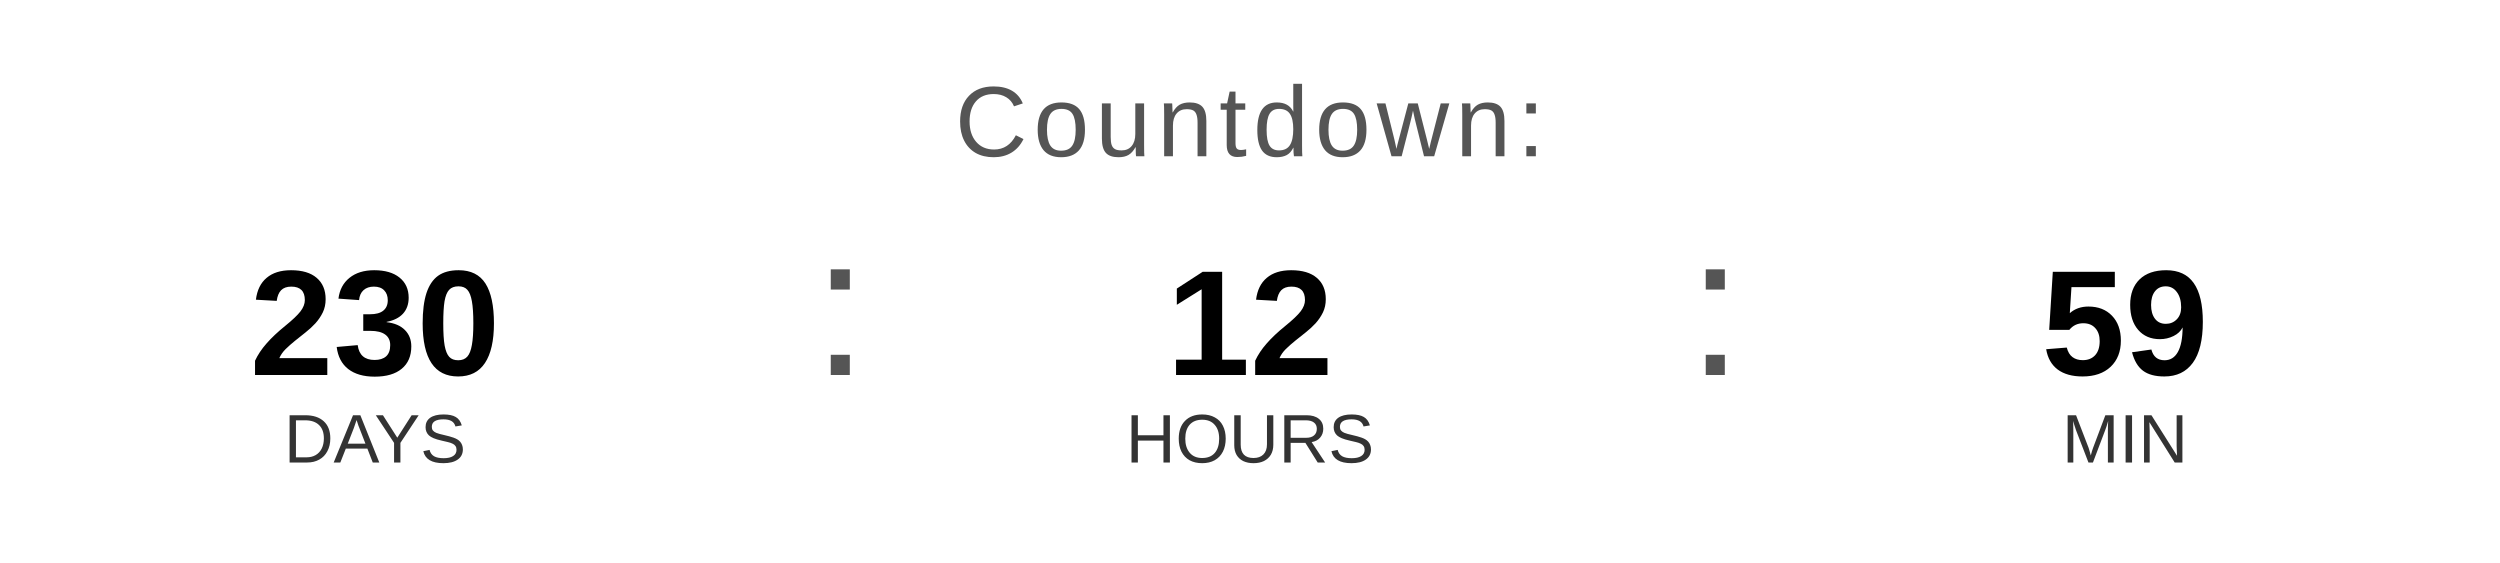
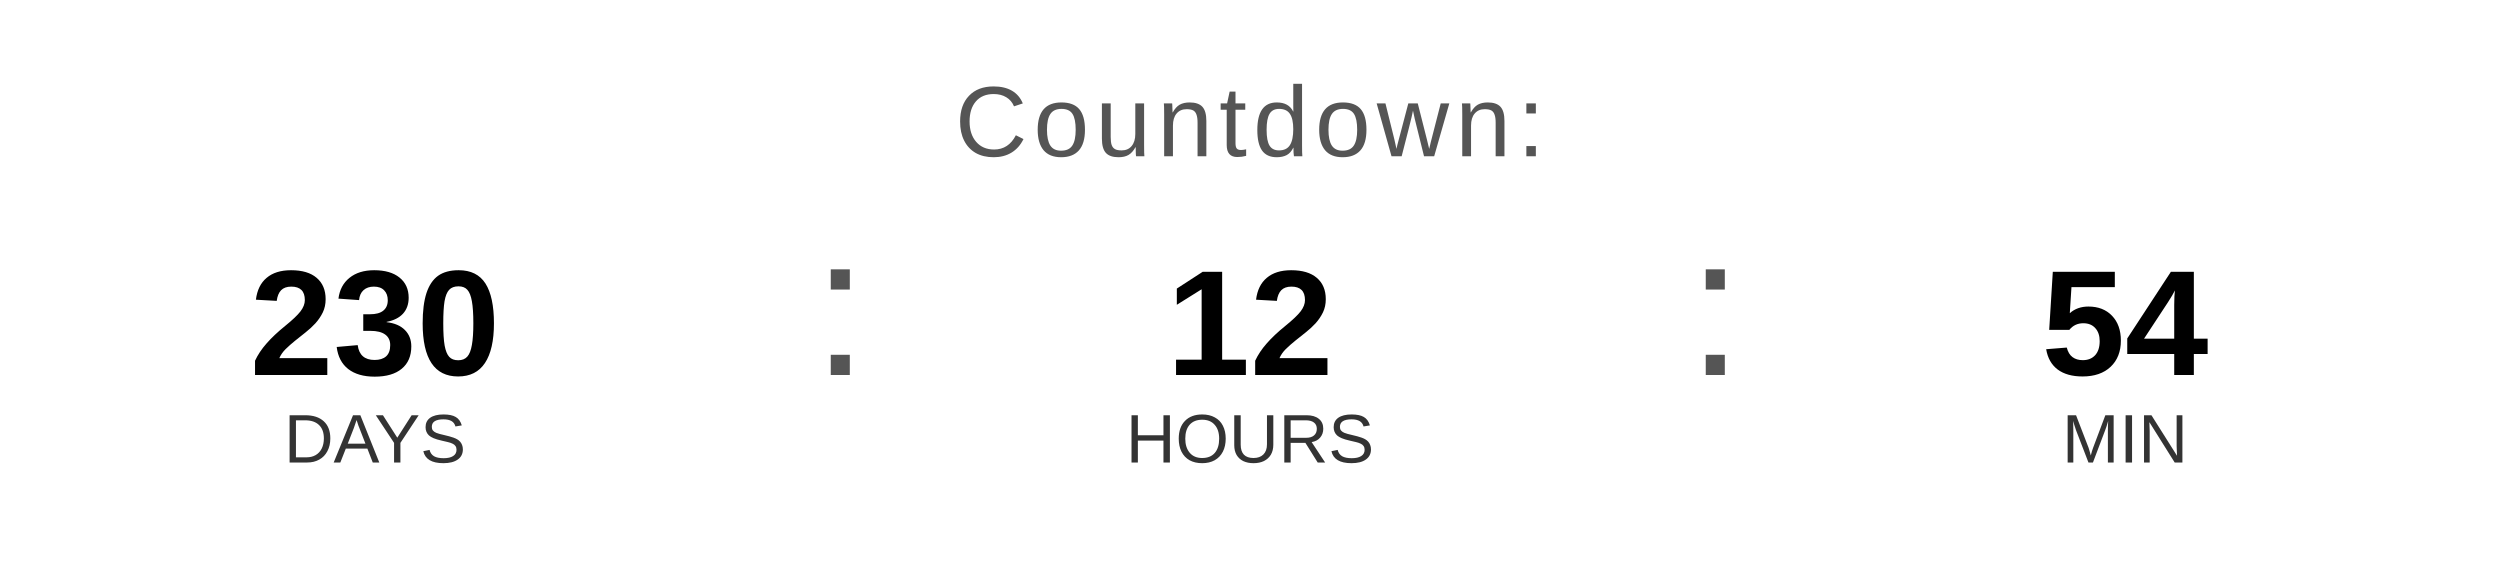
<svg xmlns="http://www.w3.org/2000/svg" width="400" height="90" viewBox="0 0 400 90">
  <text x="200" y="25" font-family="Arial, Helvetica, sans-serif" font-size="16" fill="#555555" text-anchor="middle" letter-spacing="1">
    Countdown:
  </text>
  <text x="60" y="60" font-family="Arial, Helvetica, sans-serif" font-size="24" font-weight="bold" fill="#000000" text-anchor="middle">230</text>
  <text x="60" y="74" font-family="Arial, Helvetica, sans-serif" font-size="11" fill="#333333" text-anchor="middle">DAYS</text>
  <text x="130" y="60" font-family="Arial, sans-serif" font-size="32" fill="#555555">:</text>
  <text x="200" y="60" font-family="Arial, Helvetica, sans-serif" font-size="24" font-weight="bold" fill="#000000" text-anchor="middle">12</text>
  <text x="200" y="74" font-family="Arial, Helvetica, sans-serif" font-size="11" fill="#333333" text-anchor="middle">HOURS</text>
  <text x="270" y="60" font-family="Arial, sans-serif" font-size="32" fill="#555555">:</text>
-   <text x="340" y="60" font-family="Arial, Helvetica, sans-serif" font-size="24" font-weight="bold" fill="#000000" text-anchor="middle">59</text>
+   <text x="340" y="60" font-family="Arial, Helvetica, sans-serif" font-size="24" font-weight="bold" fill="#000000" text-anchor="middle">54</text>
  <text x="340" y="74" font-family="Arial, Helvetica, sans-serif" font-size="11" fill="#333333" text-anchor="middle">MIN</text>
</svg>
